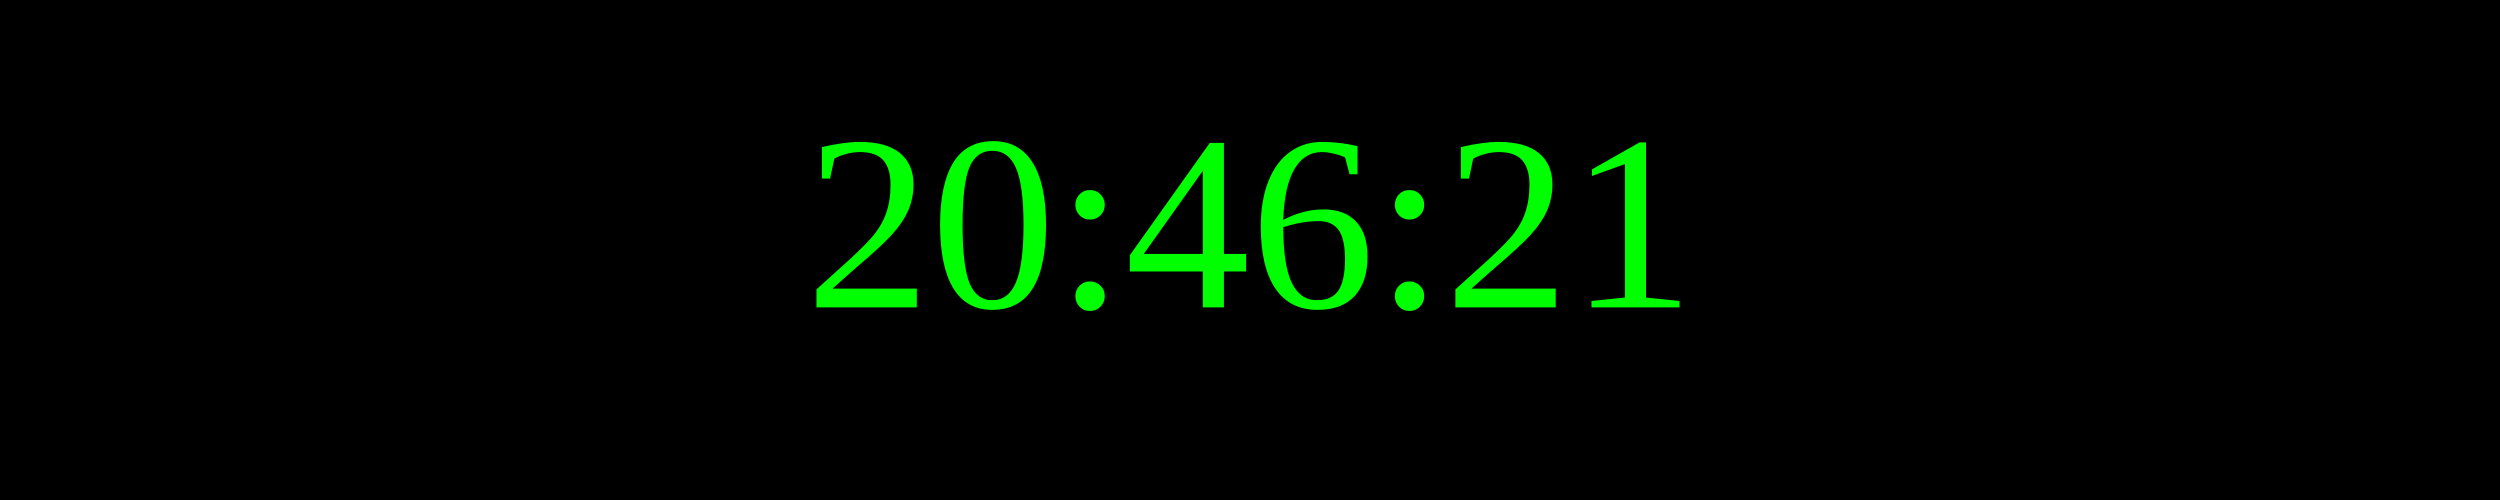
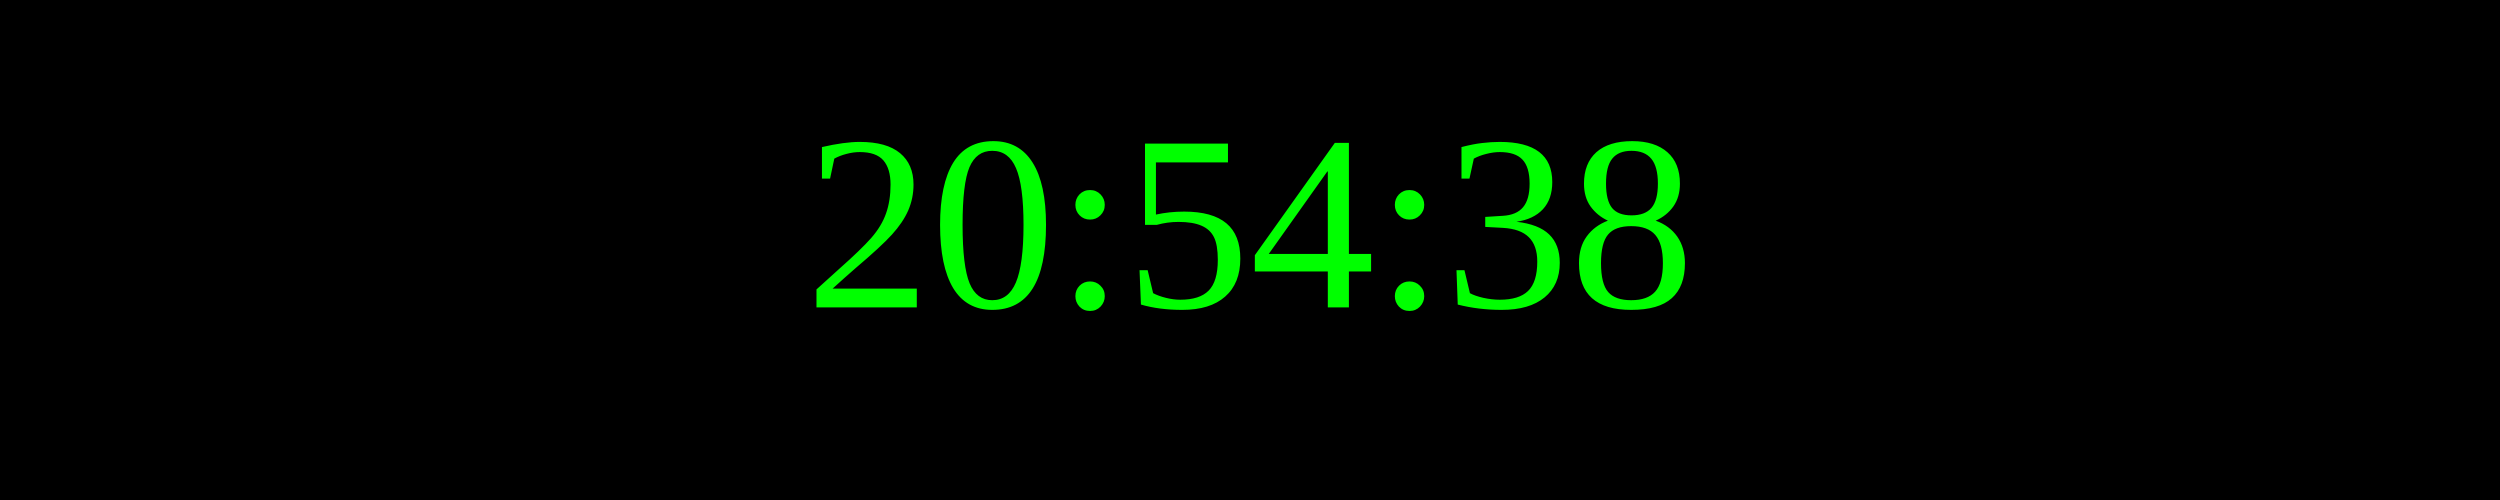
<svg xmlns="http://www.w3.org/2000/svg" width="250" height="50">
  <rect width="100%" height="100%" fill="black" />
  <text x="50%" y="50%" font-size="25" fill="lime" text-anchor="middle" dominant-baseline="middle">
- 20:46:21
+ 20:54:38
</text>
</svg>
